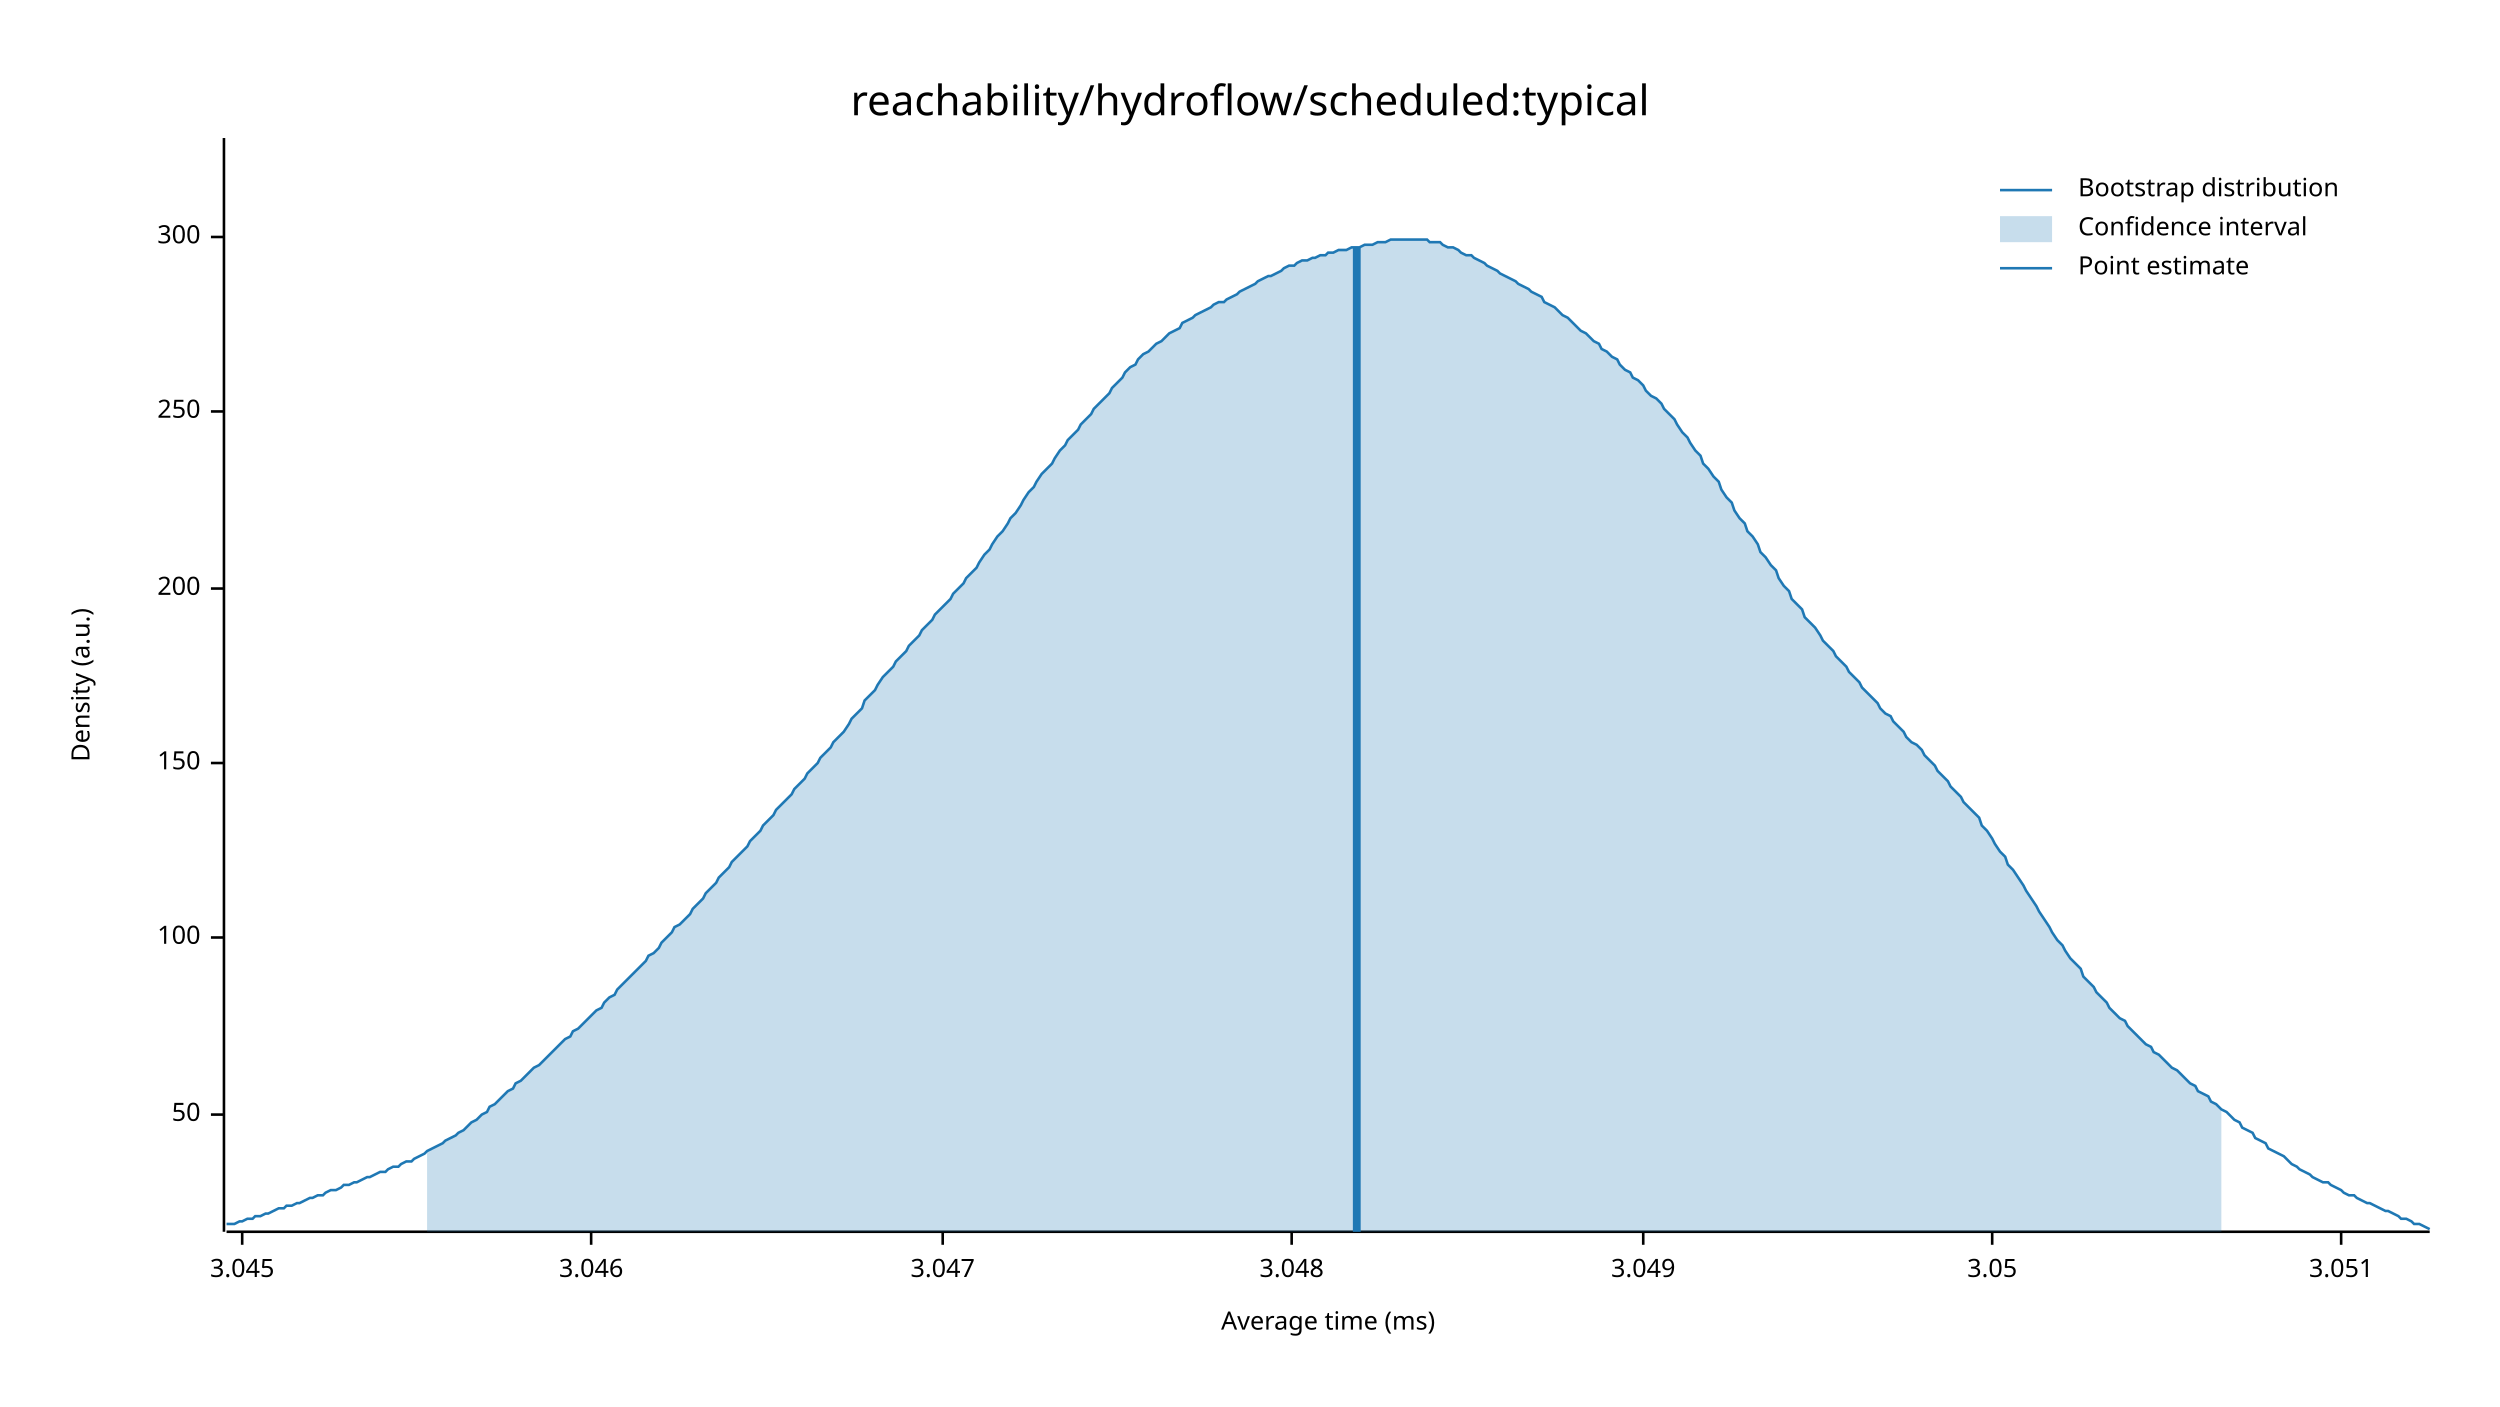
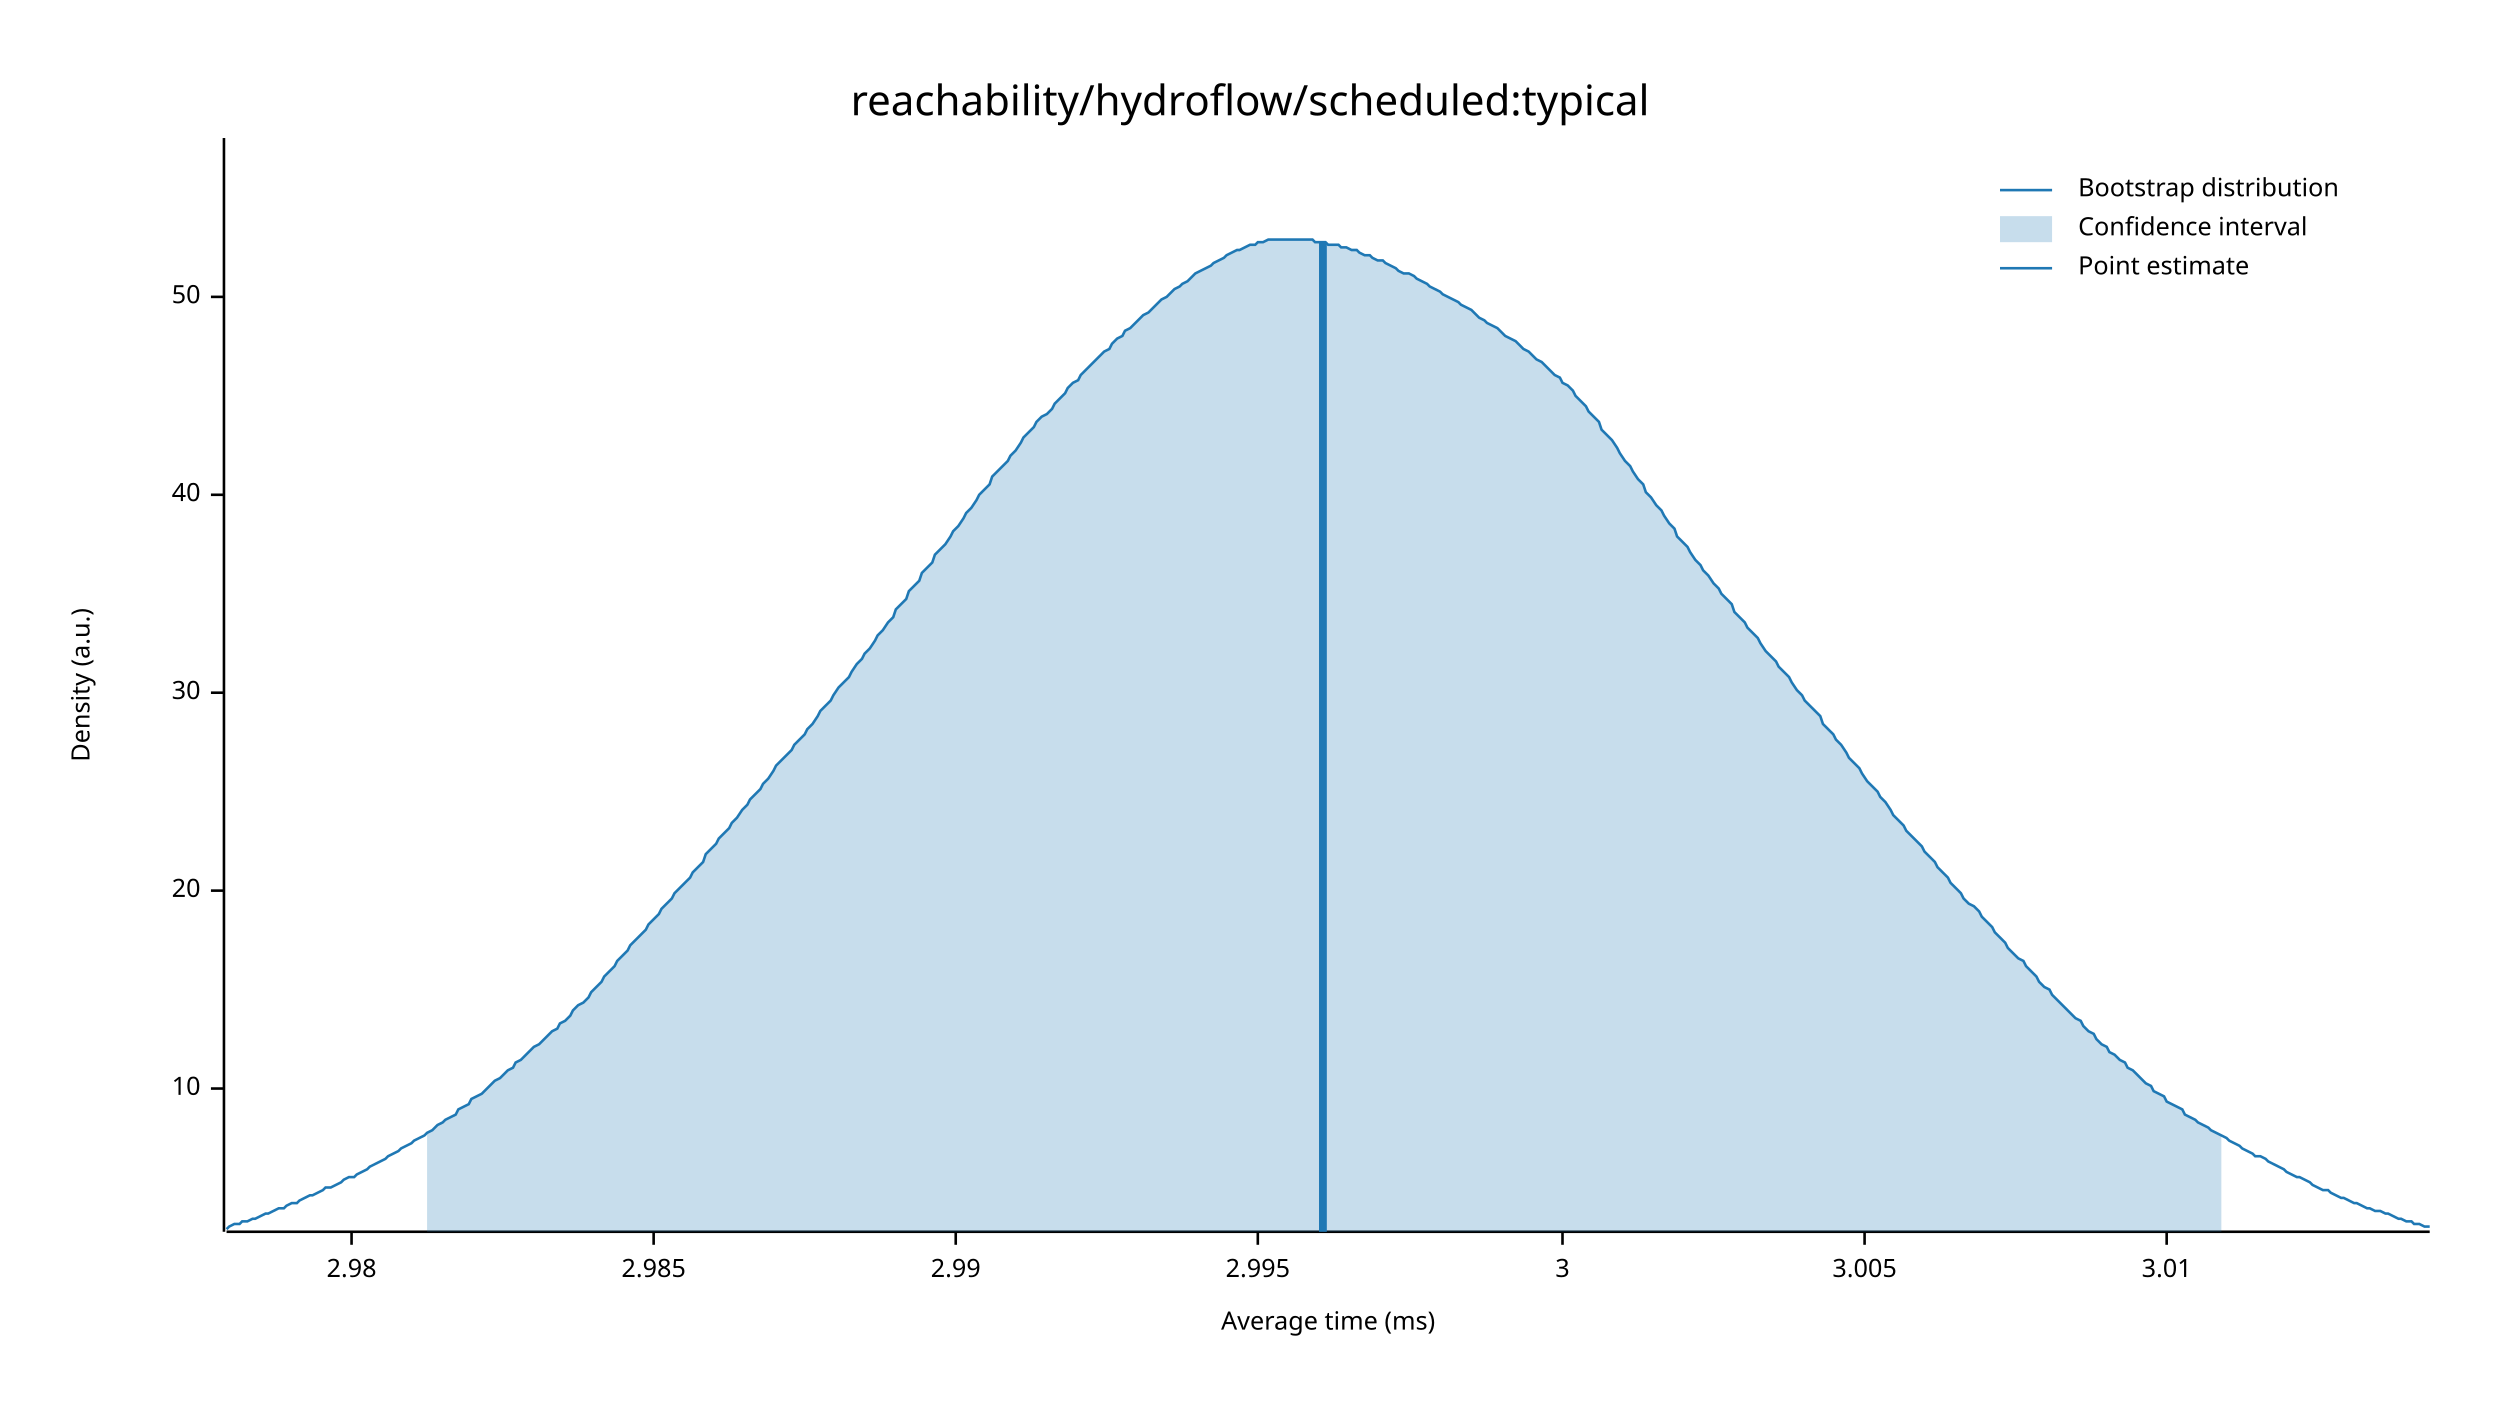
<svg xmlns="http://www.w3.org/2000/svg" width="960" height="540" viewBox="0 0 960 540">
  <text x="480" y="32" dy="0.76em" text-anchor="middle" font-family="sans-serif" font-size="16.129" opacity="1" fill="#000000">
reachability/hydroflow/scheduled:typical
</text>
  <text x="27" y="263" dy="0.76em" text-anchor="middle" font-family="sans-serif" font-size="9.677" opacity="1" fill="#000000" transform="rotate(270, 27, 263)">
Density (a.u.)
</text>
  <text x="510" y="513" dy="-0.5ex" text-anchor="middle" font-family="sans-serif" font-size="9.677" opacity="1" fill="#000000">
Average time (ms)
</text>
  <polyline fill="none" opacity="1" stroke="#000000" stroke-width="1" points="86,53 86,473 " />
-   <text x="77" y="428" dy="0.5ex" text-anchor="end" font-family="sans-serif" font-size="9.677" opacity="1" fill="#000000">
+   <text x="77" y="418" dy="0.5ex" text-anchor="end" font-family="sans-serif" font-size="9.677" opacity="1" fill="#000000">
+ 10
+ </text>
+   <polyline fill="none" opacity="1" stroke="#000000" stroke-width="1" points="81,418 86,418 " />
+   <text x="77" y="342" dy="0.5ex" text-anchor="end" font-family="sans-serif" font-size="9.677" opacity="1" fill="#000000">
+ 20
+ </text>
+   <polyline fill="none" opacity="1" stroke="#000000" stroke-width="1" points="81,342 86,342 " />
+   <text x="77" y="266" dy="0.5ex" text-anchor="end" font-family="sans-serif" font-size="9.677" opacity="1" fill="#000000">
+ 30
+ </text>
+   <polyline fill="none" opacity="1" stroke="#000000" stroke-width="1" points="81,266 86,266 " />
+   <text x="77" y="190" dy="0.5ex" text-anchor="end" font-family="sans-serif" font-size="9.677" opacity="1" fill="#000000">
+ 40
+ </text>
+   <polyline fill="none" opacity="1" stroke="#000000" stroke-width="1" points="81,190 86,190 " />
+   <text x="77" y="114" dy="0.5ex" text-anchor="end" font-family="sans-serif" font-size="9.677" opacity="1" fill="#000000">
50
</text>
-   <polyline fill="none" opacity="1" stroke="#000000" stroke-width="1" points="81,428 86,428 " />
-   <text x="77" y="360" dy="0.5ex" text-anchor="end" font-family="sans-serif" font-size="9.677" opacity="1" fill="#000000">
- 100
+   <polyline fill="none" opacity="1" stroke="#000000" stroke-width="1" points="81,114 86,114 " />
+   <polyline fill="none" opacity="1" stroke="#000000" stroke-width="1" points="87,473 933,473 " />
+   <text x="135" y="483" dy="0.76em" text-anchor="middle" font-family="sans-serif" font-size="9.677" opacity="1" fill="#000000">
+ 2.98
</text>
-   <polyline fill="none" opacity="1" stroke="#000000" stroke-width="1" points="81,360 86,360 " />
-   <text x="77" y="293" dy="0.5ex" text-anchor="end" font-family="sans-serif" font-size="9.677" opacity="1" fill="#000000">
- 150
+   <polyline fill="none" opacity="1" stroke="#000000" stroke-width="1" points="135,473 135,478 " />
+   <text x="251" y="483" dy="0.76em" text-anchor="middle" font-family="sans-serif" font-size="9.677" opacity="1" fill="#000000">
+ 2.985
</text>
-   <polyline fill="none" opacity="1" stroke="#000000" stroke-width="1" points="81,293 86,293 " />
-   <text x="77" y="226" dy="0.5ex" text-anchor="end" font-family="sans-serif" font-size="9.677" opacity="1" fill="#000000">
- 200
+   <polyline fill="none" opacity="1" stroke="#000000" stroke-width="1" points="251,473 251,478 " />
+   <text x="367" y="483" dy="0.76em" text-anchor="middle" font-family="sans-serif" font-size="9.677" opacity="1" fill="#000000">
+ 2.99
</text>
-   <polyline fill="none" opacity="1" stroke="#000000" stroke-width="1" points="81,226 86,226 " />
-   <text x="77" y="158" dy="0.5ex" text-anchor="end" font-family="sans-serif" font-size="9.677" opacity="1" fill="#000000">
- 250
+   <polyline fill="none" opacity="1" stroke="#000000" stroke-width="1" points="367,473 367,478 " />
+   <text x="483" y="483" dy="0.76em" text-anchor="middle" font-family="sans-serif" font-size="9.677" opacity="1" fill="#000000">
+ 2.995
</text>
-   <polyline fill="none" opacity="1" stroke="#000000" stroke-width="1" points="81,158 86,158 " />
-   <text x="77" y="91" dy="0.5ex" text-anchor="end" font-family="sans-serif" font-size="9.677" opacity="1" fill="#000000">
- 300
+   <polyline fill="none" opacity="1" stroke="#000000" stroke-width="1" points="483,473 483,478 " />
+   <text x="600" y="483" dy="0.76em" text-anchor="middle" font-family="sans-serif" font-size="9.677" opacity="1" fill="#000000">
+ 3
</text>
-   <polyline fill="none" opacity="1" stroke="#000000" stroke-width="1" points="81,91 86,91 " />
-   <polyline fill="none" opacity="1" stroke="#000000" stroke-width="1" points="87,473 933,473 " />
-   <text x="93" y="483" dy="0.76em" text-anchor="middle" font-family="sans-serif" font-size="9.677" opacity="1" fill="#000000">
- 3.045
+   <polyline fill="none" opacity="1" stroke="#000000" stroke-width="1" points="600,473 600,478 " />
+   <text x="716" y="483" dy="0.76em" text-anchor="middle" font-family="sans-serif" font-size="9.677" opacity="1" fill="#000000">
+ 3.005
</text>
-   <polyline fill="none" opacity="1" stroke="#000000" stroke-width="1" points="93,473 93,478 " />
-   <text x="227" y="483" dy="0.76em" text-anchor="middle" font-family="sans-serif" font-size="9.677" opacity="1" fill="#000000">
- 3.046
+   <polyline fill="none" opacity="1" stroke="#000000" stroke-width="1" points="716,473 716,478 " />
+   <text x="832" y="483" dy="0.76em" text-anchor="middle" font-family="sans-serif" font-size="9.677" opacity="1" fill="#000000">
+ 3.01
</text>
-   <polyline fill="none" opacity="1" stroke="#000000" stroke-width="1" points="227,473 227,478 " />
-   <text x="362" y="483" dy="0.76em" text-anchor="middle" font-family="sans-serif" font-size="9.677" opacity="1" fill="#000000">
- 3.047
- </text>
-   <polyline fill="none" opacity="1" stroke="#000000" stroke-width="1" points="362,473 362,478 " />
-   <text x="496" y="483" dy="0.76em" text-anchor="middle" font-family="sans-serif" font-size="9.677" opacity="1" fill="#000000">
- 3.048
- </text>
-   <polyline fill="none" opacity="1" stroke="#000000" stroke-width="1" points="496,473 496,478 " />
-   <text x="631" y="483" dy="0.76em" text-anchor="middle" font-family="sans-serif" font-size="9.677" opacity="1" fill="#000000">
- 3.049
- </text>
-   <polyline fill="none" opacity="1" stroke="#000000" stroke-width="1" points="631,473 631,478 " />
-   <text x="765" y="483" dy="0.76em" text-anchor="middle" font-family="sans-serif" font-size="9.677" opacity="1" fill="#000000">
- 3.05
- </text>
-   <polyline fill="none" opacity="1" stroke="#000000" stroke-width="1" points="765,473 765,478 " />
-   <text x="899" y="483" dy="0.76em" text-anchor="middle" font-family="sans-serif" font-size="9.677" opacity="1" fill="#000000">
- 3.051
- </text>
-   <polyline fill="none" opacity="1" stroke="#000000" stroke-width="1" points="899,473 899,478 " />
-   <polyline fill="none" opacity="1" stroke="#1F78B4" stroke-width="1" points="87,470 88,470 90,470 92,469 93,469 95,468 97,468 98,467 100,467 102,466 103,466 105,465 107,464 109,464 110,463 112,463 114,462 115,462 117,461 119,460 120,460 122,459 124,459 125,458 127,457 129,457 131,456 132,455 134,455 136,454 137,454 139,453 141,452 142,452 144,451 146,450 148,450 149,449 151,448 153,448 154,447 156,446 158,446 159,445 161,444 163,443 164,442 166,441 168,440 170,439 171,438 173,437 175,436 176,435 178,434 180,432 181,431 183,430 185,428 187,427 188,425 190,424 192,422 193,421 195,419 197,418 198,416 200,415 202,413 203,412 205,410 207,409 209,407 210,406 212,404 214,402 215,401 217,399 219,398 220,396 222,395 224,393 226,391 227,390 229,388 231,387 232,385 234,383 236,382 237,380 239,378 241,376 242,375 244,373 246,371 248,369 249,367 251,366 253,364 254,362 256,360 258,358 259,356 261,355 263,353 265,351 266,349 268,347 270,345 271,343 273,341 275,339 276,337 278,335 280,333 281,331 283,329 285,327 287,325 288,323 290,321 292,319 293,317 295,315 297,313 298,311 300,309 302,307 304,305 305,303 307,301 309,299 310,297 312,295 314,293 315,291 317,289 319,287 320,285 322,283 324,281 326,278 327,276 329,274 331,272 332,269 334,267 336,265 337,263 339,260 341,258 343,256 344,254 346,252 348,250 349,248 351,246 353,244 354,242 356,240 358,238 359,236 361,234 363,232 365,230 366,228 368,226 370,224 371,222 373,220 375,218 376,216 378,213 380,211 381,209 383,206 385,204 387,201 388,199 390,197 392,194 393,192 395,189 397,187 398,185 400,182 402,180 404,178 405,176 407,173 409,171 410,169 412,167 414,165 415,163 417,161 419,159 420,157 422,155 424,153 426,151 427,149 429,147 431,145 432,143 434,141 436,140 437,138 439,136 441,135 443,133 444,132 446,131 448,129 449,128 451,127 453,126 454,124 456,123 458,122 459,121 461,120 463,119 465,118 466,117 468,116 470,116 471,115 473,114 475,113 476,112 478,111 480,110 482,109 483,108 485,107 487,106 488,106 490,105 492,104 493,103 495,102 497,102 498,101 500,100 502,100 504,99 505,99 507,98 509,98 510,97 512,97 514,96 515,96 517,96 519,95 521,95 522,95 524,94 526,94 527,94 529,93 531,93 532,93 534,92 536,92 537,92 539,92 541,92 543,92 544,92 546,92 548,92 549,93 551,93 553,93 554,94 556,95 558,95 560,96 561,97 563,98 565,98 566,99 568,100 570,101 571,102 573,103 575,104 576,105 578,106 580,107 582,108 583,109 585,110 587,111 588,112 590,113 592,114 593,116 595,117 597,118 599,120 600,121 602,122 604,124 605,125 607,127 609,128 610,129 612,131 614,132 615,134 617,135 619,137 621,138 622,140 624,142 626,143 627,145 629,146 631,148 632,150 634,152 636,153 638,155 639,157 641,159 643,161 644,163 646,166 648,168 649,170 651,173 653,175 654,178 656,180 658,183 660,185 661,188 663,191 665,193 666,196 668,199 670,201 671,204 673,206 675,209 676,212 678,214 680,217 682,219 683,222 685,225 687,227 688,230 690,232 692,234 693,237 695,239 697,241 699,244 700,246 702,248 704,250 705,252 707,254 709,256 710,258 712,260 714,262 715,264 717,266 719,268 721,270 722,272 724,274 726,275 727,277 729,279 731,281 732,283 734,285 736,286 738,288 739,290 741,292 743,294 744,296 746,298 748,300 749,302 751,304 753,306 754,308 756,310 758,312 760,314 761,317 763,319 765,322 766,324 768,327 770,329 771,332 773,334 775,337 777,340 778,342 780,345 782,348 783,350 785,353 787,356 788,358 790,361 792,363 793,365 795,368 797,370 799,372 800,375 802,377 804,379 805,381 807,383 809,385 810,387 812,389 814,391 816,392 817,394 819,396 821,398 822,399 824,401 826,402 827,404 829,405 831,407 832,408 834,410 836,411 838,413 839,414 841,416 843,417 844,419 846,420 848,421 849,423 851,424 853,426 855,427 856,428 858,430 860,431 861,433 863,434 865,435 866,437 868,438 870,439 871,441 873,442 875,443 877,444 878,445 880,447 882,448 883,449 885,450 887,451 888,452 890,453 892,454 894,454 895,455 897,456 899,457 900,458 902,459 904,459 905,460 907,461 909,462 910,462 912,463 914,464 916,465 917,465 919,466 921,467 922,468 924,468 926,469 927,470 929,470 931,471 933,472 " />
-   <polygon opacity="0.25" fill="#1F78B4" points="164,442 166,441 168,440 170,439 171,438 173,437 175,436 176,435 178,434 180,432 181,431 183,430 185,428 187,427 188,425 190,424 192,422 193,421 195,419 197,418 198,416 200,415 202,413 203,412 205,410 207,409 209,407 210,406 212,404 214,402 215,401 217,399 219,398 220,396 222,395 224,393 226,391 227,390 229,388 231,387 232,385 234,383 236,382 237,380 239,378 241,376 242,375 244,373 246,371 248,369 249,367 251,366 253,364 254,362 256,360 258,358 259,356 261,355 263,353 265,351 266,349 268,347 270,345 271,343 273,341 275,339 276,337 278,335 280,333 281,331 283,329 285,327 287,325 288,323 290,321 292,319 293,317 295,315 297,313 298,311 300,309 302,307 304,305 305,303 307,301 309,299 310,297 312,295 314,293 315,291 317,289 319,287 320,285 322,283 324,281 326,278 327,276 329,274 331,272 332,269 334,267 336,265 337,263 339,260 341,258 343,256 344,254 346,252 348,250 349,248 351,246 353,244 354,242 356,240 358,238 359,236 361,234 363,232 365,230 366,228 368,226 370,224 371,222 373,220 375,218 376,216 378,213 380,211 381,209 383,206 385,204 387,201 388,199 390,197 392,194 393,192 395,189 397,187 398,185 400,182 402,180 404,178 405,176 407,173 409,171 410,169 412,167 414,165 415,163 417,161 419,159 420,157 422,155 424,153 426,151 427,149 429,147 431,145 432,143 434,141 436,140 437,138 439,136 441,135 443,133 444,132 446,131 448,129 449,128 451,127 453,126 454,124 456,123 458,122 459,121 461,120 463,119 465,118 466,117 468,116 470,116 471,115 473,114 475,113 476,112 478,111 480,110 482,109 483,108 485,107 487,106 488,106 490,105 492,104 493,103 495,102 497,102 498,101 500,100 502,100 504,99 505,99 507,98 509,98 510,97 512,97 514,96 515,96 517,96 519,95 521,95 522,95 524,94 526,94 527,94 529,93 531,93 532,93 534,92 536,92 537,92 539,92 541,92 543,92 544,92 546,92 548,92 549,93 551,93 553,93 554,94 556,95 558,95 560,96 561,97 563,98 565,98 566,99 568,100 570,101 571,102 573,103 575,104 576,105 578,106 580,107 582,108 583,109 585,110 587,111 588,112 590,113 592,114 593,116 595,117 597,118 599,120 600,121 602,122 604,124 605,125 607,127 609,128 610,129 612,131 614,132 615,134 617,135 619,137 621,138 622,140 624,142 626,143 627,145 629,146 631,148 632,150 634,152 636,153 638,155 639,157 641,159 643,161 644,163 646,166 648,168 649,170 651,173 653,175 654,178 656,180 658,183 660,185 661,188 663,191 665,193 666,196 668,199 670,201 671,204 673,206 675,209 676,212 678,214 680,217 682,219 683,222 685,225 687,227 688,230 690,232 692,234 693,237 695,239 697,241 699,244 700,246 702,248 704,250 705,252 707,254 709,256 710,258 712,260 714,262 715,264 717,266 719,268 721,270 722,272 724,274 726,275 727,277 729,279 731,281 732,283 734,285 736,286 738,288 739,290 741,292 743,294 744,296 746,298 748,300 749,302 751,304 753,306 754,308 756,310 758,312 760,314 761,317 763,319 765,322 766,324 768,327 770,329 771,332 773,334 775,337 777,340 778,342 780,345 782,348 783,350 785,353 787,356 788,358 790,361 792,363 793,365 795,368 797,370 799,372 800,375 802,377 804,379 805,381 807,383 809,385 810,387 812,389 814,391 816,392 817,394 819,396 821,398 822,399 824,401 826,402 827,404 829,405 831,407 832,408 834,410 836,411 838,413 839,414 841,416 843,417 844,419 846,420 848,421 849,423 851,424 853,426 853,473 164,473 " />
-   <polyline fill="none" opacity="1" stroke="#1F78B4" stroke-width="3" points="521,473 521,95 " />
+   <polyline fill="none" opacity="1" stroke="#000000" stroke-width="1" points="832,473 832,478 " />
+   <polyline fill="none" opacity="1" stroke="#1F78B4" stroke-width="1" points="87,472 88,471 90,470 92,470 93,469 95,469 97,468 98,468 100,467 102,466 103,466 105,465 107,464 109,464 110,463 112,462 114,462 115,461 117,460 119,459 120,459 122,458 124,457 125,456 127,456 129,455 131,454 132,453 134,452 136,452 137,451 139,450 141,449 142,448 144,447 146,446 148,445 149,444 151,443 153,442 154,441 156,440 158,439 159,438 161,437 163,436 164,435 166,434 168,432 170,431 171,430 173,429 175,428 176,426 178,425 180,424 181,422 183,421 185,420 187,418 188,417 190,415 192,414 193,413 195,411 197,410 198,408 200,407 202,405 203,404 205,402 207,401 209,399 210,398 212,396 214,395 215,393 217,392 219,390 220,388 222,386 224,385 226,383 227,381 229,379 231,377 232,375 234,373 236,371 237,369 239,367 241,365 242,363 244,361 246,359 248,357 249,355 251,353 253,351 254,349 256,347 258,345 259,343 261,341 263,339 265,337 266,335 268,333 270,331 271,328 273,326 275,324 276,322 278,320 280,318 281,316 283,314 285,311 287,309 288,307 290,305 292,303 293,301 295,299 297,296 298,294 300,292 302,290 304,288 305,286 307,284 309,282 310,280 312,278 314,275 315,273 317,271 319,269 320,267 322,264 324,262 326,260 327,258 329,255 331,253 332,251 334,249 336,246 337,244 339,242 341,239 343,237 344,234 346,232 348,230 349,227 351,225 353,223 354,220 356,218 358,216 359,213 361,211 363,209 365,206 366,204 368,202 370,199 371,197 373,195 375,192 376,190 378,188 380,186 381,183 383,181 385,179 387,177 388,175 390,173 392,170 393,168 395,166 397,164 398,162 400,160 402,159 404,157 405,155 407,153 409,151 410,149 412,147 414,146 415,144 417,142 419,140 420,139 422,137 424,135 426,134 427,132 429,130 431,129 432,127 434,126 436,124 437,123 439,121 441,120 443,118 444,117 446,115 448,114 449,113 451,111 453,110 454,109 456,108 458,106 459,105 461,104 463,103 465,102 466,101 468,100 470,99 471,98 473,97 475,96 476,96 478,95 480,94 482,94 483,93 485,93 487,92 488,92 490,92 492,92 493,92 495,92 497,92 498,92 500,92 502,92 504,92 505,93 507,93 509,93 510,94 512,94 514,94 515,95 517,95 519,96 521,96 522,97 524,98 526,98 527,99 529,100 531,100 532,101 534,102 536,103 537,104 539,105 541,105 543,106 544,107 546,108 548,109 549,110 551,111 553,112 554,113 556,114 558,115 560,116 561,117 563,118 565,119 566,120 568,122 570,123 571,124 573,125 575,126 576,127 578,129 580,130 582,131 583,132 585,134 587,135 588,136 590,138 592,139 593,140 595,142 597,144 599,145 600,147 602,148 604,150 605,152 607,154 609,156 610,158 612,160 614,162 615,165 617,167 619,169 621,172 622,174 624,177 626,179 627,181 629,184 631,186 632,189 634,191 636,194 638,196 639,198 641,201 643,203 644,206 646,208 648,210 649,212 651,215 653,217 654,219 656,221 658,224 660,226 661,228 663,230 665,232 666,235 668,237 670,239 671,241 673,243 675,245 676,247 678,250 680,252 682,254 683,256 685,258 687,260 688,262 690,265 692,267 693,269 695,271 697,273 699,275 700,278 702,280 704,282 705,284 707,286 709,289 710,291 712,293 714,295 715,297 717,300 719,302 721,304 722,306 724,308 726,311 727,313 729,315 731,317 732,319 734,321 736,323 738,325 739,327 741,329 743,331 744,333 746,335 748,337 749,339 751,341 753,343 754,345 756,347 758,348 760,350 761,352 763,354 765,356 766,358 768,360 770,362 771,364 773,366 775,368 777,369 778,371 780,373 782,375 783,377 785,379 787,380 788,382 790,384 792,386 793,387 795,389 797,391 799,392 800,394 802,396 804,397 805,399 807,401 809,402 810,404 812,405 814,407 816,408 817,410 819,411 821,413 822,414 824,416 826,417 827,419 829,420 831,421 832,423 834,424 836,425 838,426 839,428 841,429 843,430 844,431 846,432 848,433 849,434 851,435 853,436 855,437 856,438 858,439 860,440 861,441 863,442 865,443 866,444 868,444 870,445 871,446 873,447 875,448 877,449 878,450 880,451 882,452 883,452 885,453 887,454 888,455 890,456 892,457 894,457 895,458 897,459 899,460 900,460 902,461 904,462 905,462 907,463 909,464 910,464 912,465 914,465 916,466 917,466 919,467 921,468 922,468 924,469 926,469 927,470 929,470 931,471 933,471 " />
+   <polygon opacity="0.25" fill="#1F78B4" points="164,435 166,434 168,432 170,431 171,430 173,429 175,428 176,426 178,425 180,424 181,422 183,421 185,420 187,418 188,417 190,415 192,414 193,413 195,411 197,410 198,408 200,407 202,405 203,404 205,402 207,401 209,399 210,398 212,396 214,395 215,393 217,392 219,390 220,388 222,386 224,385 226,383 227,381 229,379 231,377 232,375 234,373 236,371 237,369 239,367 241,365 242,363 244,361 246,359 248,357 249,355 251,353 253,351 254,349 256,347 258,345 259,343 261,341 263,339 265,337 266,335 268,333 270,331 271,328 273,326 275,324 276,322 278,320 280,318 281,316 283,314 285,311 287,309 288,307 290,305 292,303 293,301 295,299 297,296 298,294 300,292 302,290 304,288 305,286 307,284 309,282 310,280 312,278 314,275 315,273 317,271 319,269 320,267 322,264 324,262 326,260 327,258 329,255 331,253 332,251 334,249 336,246 337,244 339,242 341,239 343,237 344,234 346,232 348,230 349,227 351,225 353,223 354,220 356,218 358,216 359,213 361,211 363,209 365,206 366,204 368,202 370,199 371,197 373,195 375,192 376,190 378,188 380,186 381,183 383,181 385,179 387,177 388,175 390,173 392,170 393,168 395,166 397,164 398,162 400,160 402,159 404,157 405,155 407,153 409,151 410,149 412,147 414,146 415,144 417,142 419,140 420,139 422,137 424,135 426,134 427,132 429,130 431,129 432,127 434,126 436,124 437,123 439,121 441,120 443,118 444,117 446,115 448,114 449,113 451,111 453,110 454,109 456,108 458,106 459,105 461,104 463,103 465,102 466,101 468,100 470,99 471,98 473,97 475,96 476,96 478,95 480,94 482,94 483,93 485,93 487,92 488,92 490,92 492,92 493,92 495,92 497,92 498,92 500,92 502,92 504,92 505,93 507,93 509,93 510,94 512,94 514,94 515,95 517,95 519,96 521,96 522,97 524,98 526,98 527,99 529,100 531,100 532,101 534,102 536,103 537,104 539,105 541,105 543,106 544,107 546,108 548,109 549,110 551,111 553,112 554,113 556,114 558,115 560,116 561,117 563,118 565,119 566,120 568,122 570,123 571,124 573,125 575,126 576,127 578,129 580,130 582,131 583,132 585,134 587,135 588,136 590,138 592,139 593,140 595,142 597,144 599,145 600,147 602,148 604,150 605,152 607,154 609,156 610,158 612,160 614,162 615,165 617,167 619,169 621,172 622,174 624,177 626,179 627,181 629,184 631,186 632,189 634,191 636,194 638,196 639,198 641,201 643,203 644,206 646,208 648,210 649,212 651,215 653,217 654,219 656,221 658,224 660,226 661,228 663,230 665,232 666,235 668,237 670,239 671,241 673,243 675,245 676,247 678,250 680,252 682,254 683,256 685,258 687,260 688,262 690,265 692,267 693,269 695,271 697,273 699,275 700,278 702,280 704,282 705,284 707,286 709,289 710,291 712,293 714,295 715,297 717,300 719,302 721,304 722,306 724,308 726,311 727,313 729,315 731,317 732,319 734,321 736,323 738,325 739,327 741,329 743,331 744,333 746,335 748,337 749,339 751,341 753,343 754,345 756,347 758,348 760,350 761,352 763,354 765,356 766,358 768,360 770,362 771,364 773,366 775,368 777,369 778,371 780,373 782,375 783,377 785,379 787,380 788,382 790,384 792,386 793,387 795,389 797,391 799,392 800,394 802,396 804,397 805,399 807,401 809,402 810,404 812,405 814,407 816,408 817,410 819,411 821,413 822,414 824,416 826,417 827,419 829,420 831,421 832,423 834,424 836,425 838,426 839,428 841,429 843,430 844,431 846,432 848,433 849,434 851,435 853,436 853,473 164,473 " />
+   <polyline fill="none" opacity="1" stroke="#1F78B4" stroke-width="3" points="508,473 508,93 " />
  <text x="798" y="68" dy="0.76em" text-anchor="start" font-family="sans-serif" font-size="9.677" opacity="1" fill="#000000">
Bootstrap distribution
</text>
  <text x="798" y="83" dy="0.76em" text-anchor="start" font-family="sans-serif" font-size="9.677" opacity="1" fill="#000000">
Confidence interval
</text>
  <text x="798" y="98" dy="0.76em" text-anchor="start" font-family="sans-serif" font-size="9.677" opacity="1" fill="#000000">
Point estimate
</text>
  <polyline fill="none" opacity="1" stroke="#1F78B4" stroke-width="1" points="768,73 788,73 " />
  <rect x="768" y="83" width="20" height="10" opacity="0.25" fill="#1F78B4" stroke="none" />
  <polyline fill="none" opacity="1" stroke="#1F78B4" stroke-width="1" points="768,103 788,103 " />
</svg>
